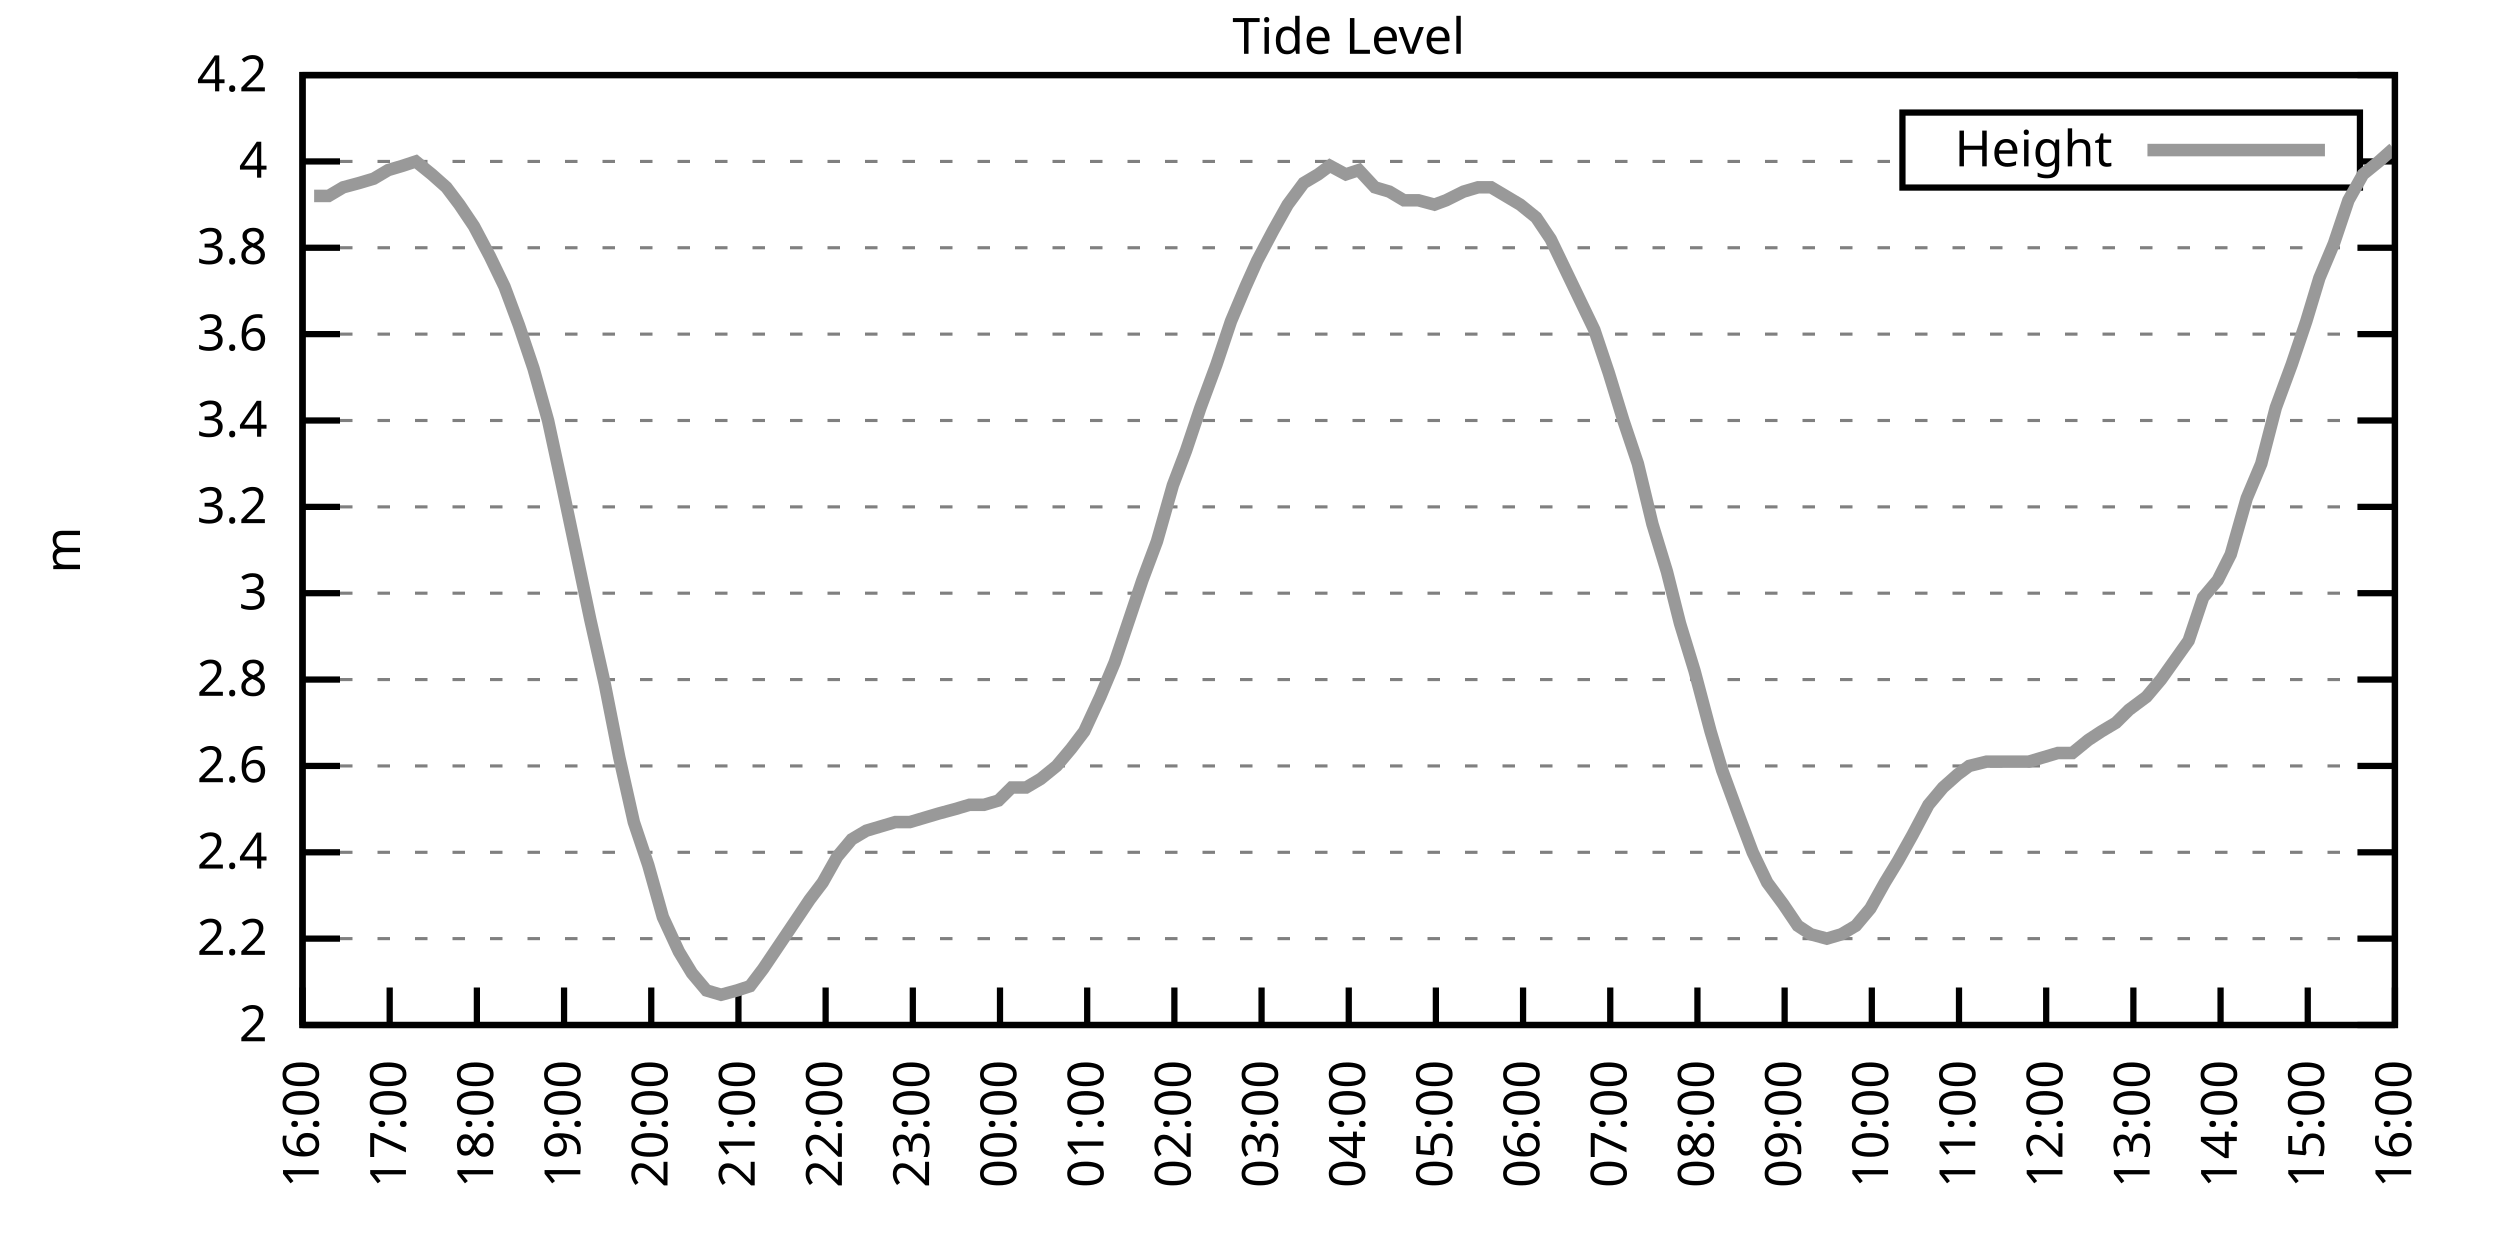
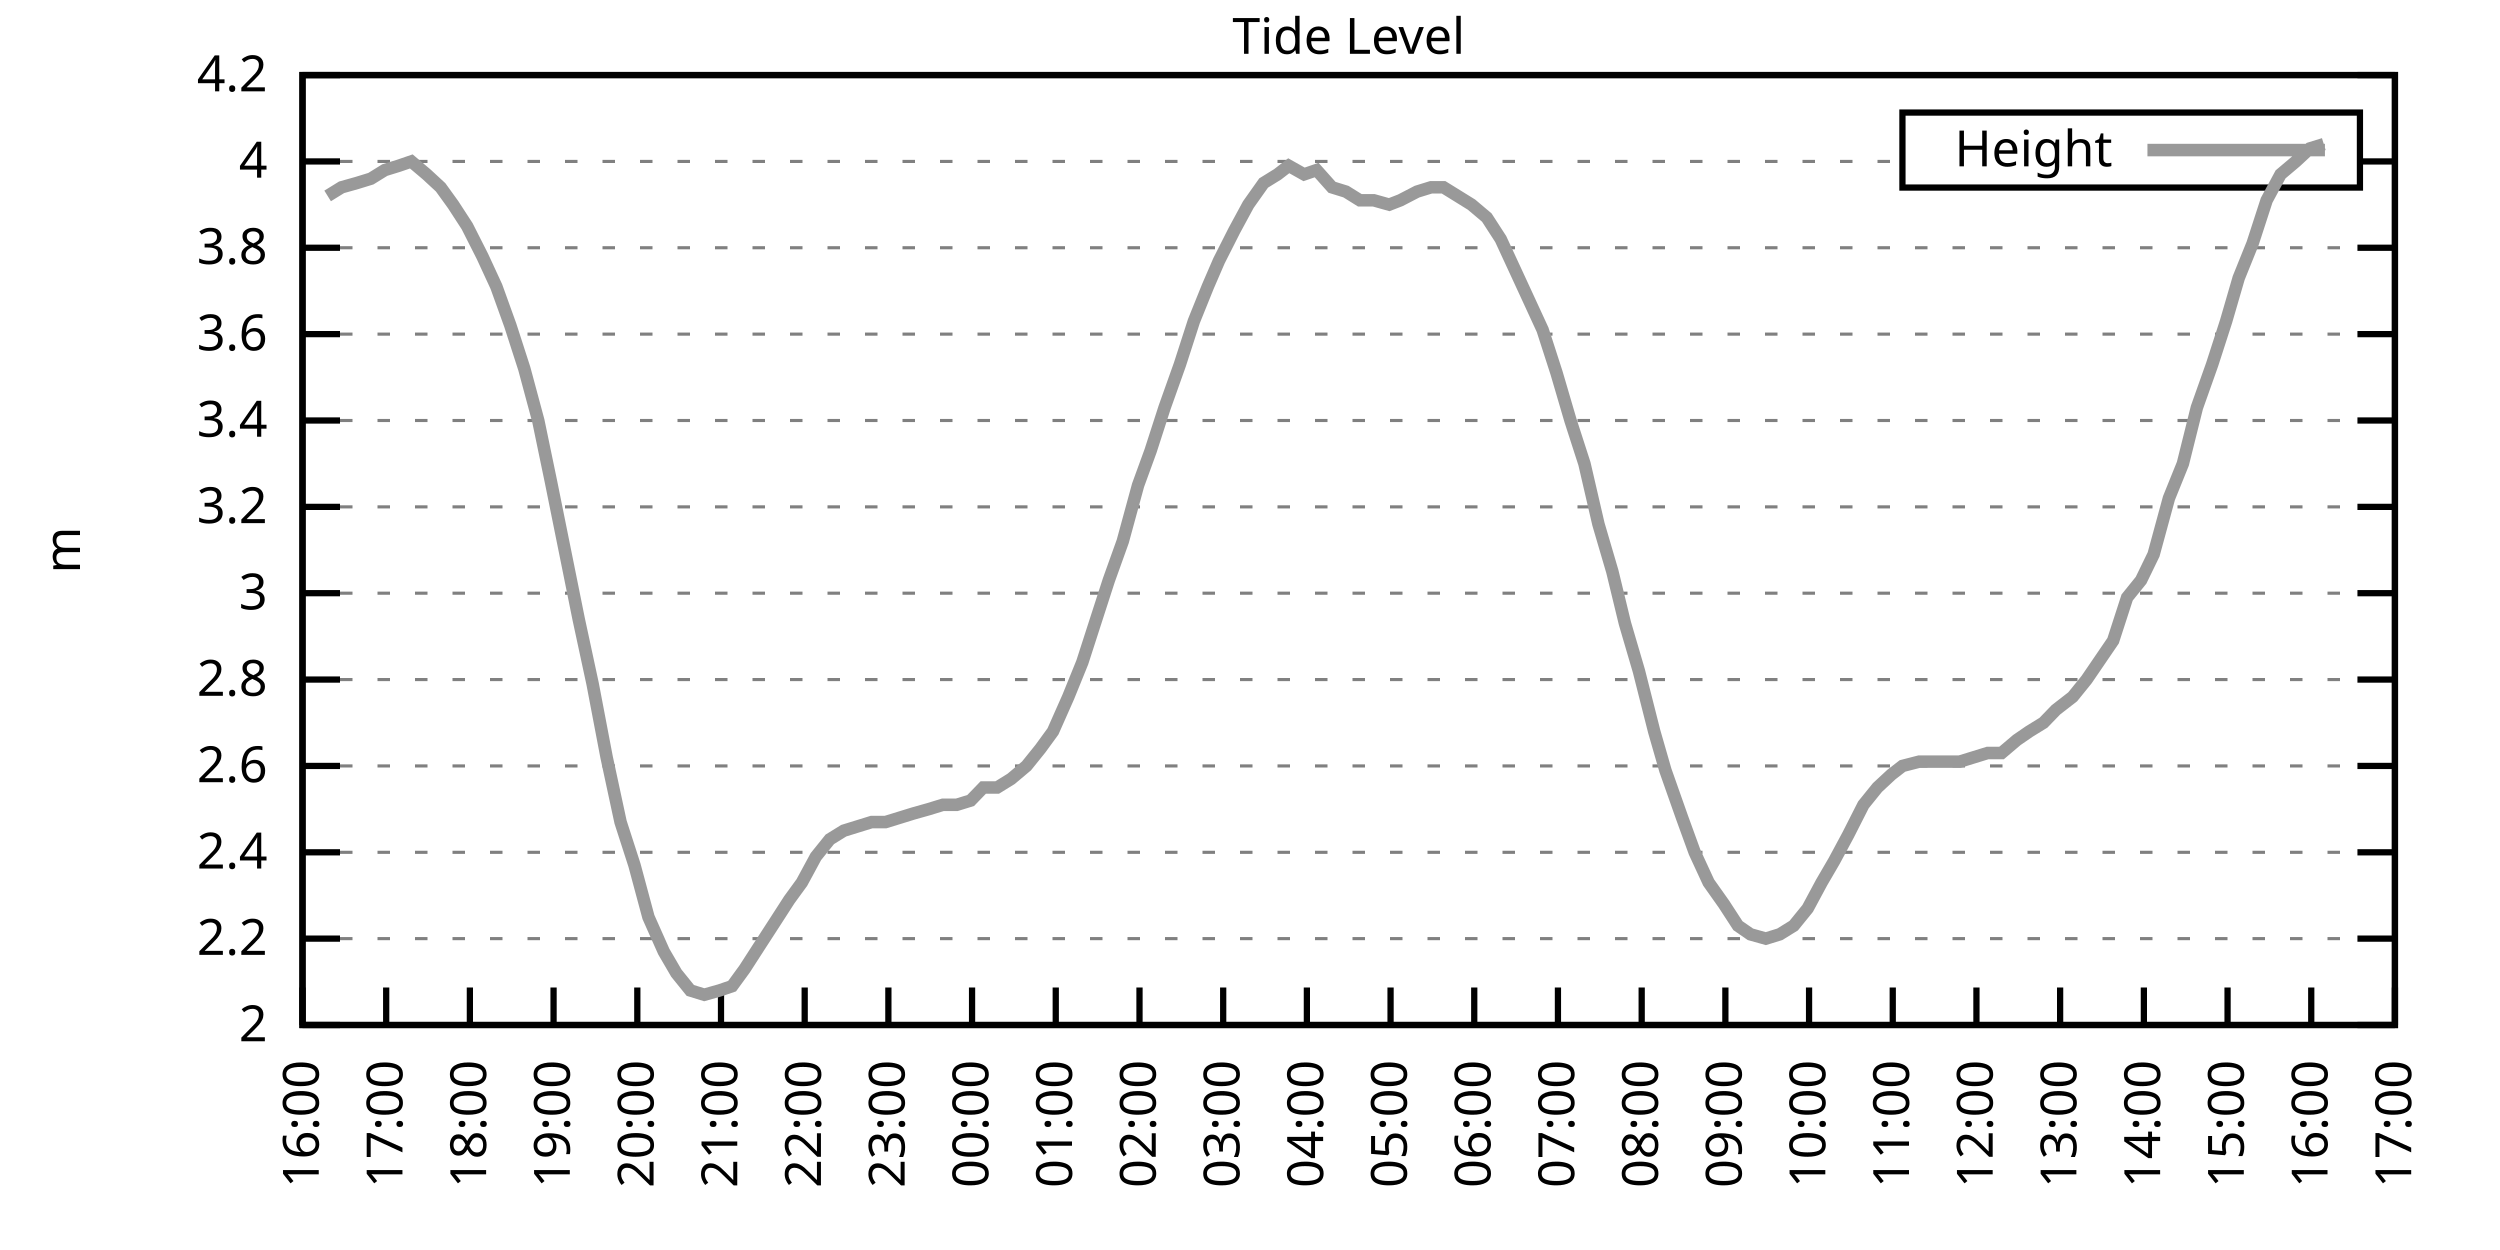
<svg xmlns="http://www.w3.org/2000/svg" xmlns:xlink="http://www.w3.org/1999/xlink" width="400" height="200" viewBox="0 0 400 200">
  <g id="gnuplot_canvas">
    <rect x="0" y="0" width="400" height="200" fill="none" />
    <defs>
      <circle id="gpDot" r="0.5" stroke-width="0.5" stroke="currentColor" />
      <path id="gpPt0" stroke-width="0.333" stroke="currentColor" d="M-1,0 h2 M0,-1 v2" />
      <path id="gpPt1" stroke-width="0.333" stroke="currentColor" d="M-1,-1 L1,1 M1,-1 L-1,1" />
      <path id="gpPt2" stroke-width="0.333" stroke="currentColor" d="M-1,0 L1,0 M0,-1 L0,1 M-1,-1 L1,1 M-1,1 L1,-1" />
      <rect id="gpPt3" stroke-width="0.333" stroke="currentColor" x="-1" y="-1" width="2" height="2" />
      <rect id="gpPt4" stroke-width="0.333" stroke="currentColor" fill="currentColor" x="-1" y="-1" width="2" height="2" />
      <circle id="gpPt5" stroke-width="0.333" stroke="currentColor" cx="0" cy="0" r="1" />
      <use xlink:href="#gpPt5" id="gpPt6" fill="currentColor" stroke="none" />
      <path id="gpPt7" stroke-width="0.333" stroke="currentColor" d="M0,-1.33 L-1.33,0.67 L1.33,0.67 z" />
      <use xlink:href="#gpPt7" id="gpPt8" fill="currentColor" stroke="none" />
      <use xlink:href="#gpPt7" id="gpPt9" stroke="currentColor" transform="rotate(180)" />
      <use xlink:href="#gpPt9" id="gpPt10" fill="currentColor" stroke="none" />
      <use xlink:href="#gpPt3" id="gpPt11" stroke="currentColor" transform="rotate(45)" />
      <use xlink:href="#gpPt11" id="gpPt12" fill="currentColor" stroke="none" />
      <path id="gpPt13" stroke-width="0.333" stroke="currentColor" d="M0,1.330 L1.265,0.411 L0.782,-1.067 L-0.782,-1.076 L-1.265,0.411 z" />
      <use xlink:href="#gpPt13" id="gpPt14" fill="currentColor" stroke="none" />
      <filter id="textbox" filterUnits="objectBoundingBox" x="0" y="0" height="1" width="1">
        <feFlood flood-color="white" flood-opacity="1" result="bgnd" />
        <feComposite in="SourceGraphic" in2="bgnd" operator="atop" />
      </filter>
      <filter id="greybox" filterUnits="objectBoundingBox" x="0" y="0" height="1" width="1">
        <feFlood flood-color="lightgrey" flood-opacity="1" result="grey" />
        <feComposite in="SourceGraphic" in2="grey" operator="atop" />
      </filter>
    </defs>
    <g fill="none" color="white" stroke="currentColor" stroke-width="1.00" stroke-linecap="butt" stroke-linejoin="miter">
</g>
    <g fill="none" color="black" stroke="currentColor" stroke-width="1.00" stroke-linecap="butt" stroke-linejoin="miter">
      <g stroke="none" shape-rendering="crispEdges">
        <polygon fill="rgb(255, 255, 255)" points="48.40,164.00 383.18,164.00 383.18,12.02 48.40,12.02 " />
      </g>
    </g>
    <g fill="none" color="black" stroke="currentColor" stroke-width="1.00" stroke-linecap="butt" stroke-linejoin="miter">
</g>
    <g fill="none" color="black" stroke="black" stroke-width="0.50" stroke-linecap="butt" stroke-linejoin="miter">
</g>
    <g fill="none" color="gray" stroke="currentColor" stroke-width="0.50" stroke-linecap="butt" stroke-linejoin="miter">
      <path stroke="gray" stroke-dasharray="2,4" class="gridline" d="M48.40,164.00 L383.19,164.00  " />
    </g>
    <g fill="none" color="gray" stroke="gray" stroke-width="1.00" stroke-linecap="butt" stroke-linejoin="miter">
</g>
    <g fill="none" color="black" stroke="currentColor" stroke-width="1.00" stroke-linecap="butt" stroke-linejoin="miter">
      <path stroke="black" d="M48.40,164.00 L54.40,164.00 M383.19,164.00 L377.19,164.00  " />
      <g transform="translate(42.80,166.60)" stroke="none" fill="black" font-family="Sans" font-size="8.00" text-anchor="end">
        <text>
          <tspan font-family="Sans"> 2</tspan>
        </text>
      </g>
    </g>
    <g fill="none" color="black" stroke="currentColor" stroke-width="1.00" stroke-linecap="butt" stroke-linejoin="miter">
</g>
    <g fill="none" color="black" stroke="black" stroke-width="0.50" stroke-linecap="butt" stroke-linejoin="miter">
</g>
    <g fill="none" color="gray" stroke="currentColor" stroke-width="0.50" stroke-linecap="butt" stroke-linejoin="miter">
      <path stroke="gray" stroke-dasharray="2,4" class="gridline" d="M48.40,150.18 L383.19,150.18  " />
    </g>
    <g fill="none" color="gray" stroke="gray" stroke-width="1.00" stroke-linecap="butt" stroke-linejoin="miter">
</g>
    <g fill="none" color="black" stroke="currentColor" stroke-width="1.00" stroke-linecap="butt" stroke-linejoin="miter">
      <path stroke="black" d="M48.40,150.18 L54.40,150.18 M383.19,150.18 L377.19,150.18  " />
      <g transform="translate(42.80,152.78)" stroke="none" fill="black" font-family="Sans" font-size="8.00" text-anchor="end">
        <text>
          <tspan font-family="Sans"> 2.2</tspan>
        </text>
      </g>
    </g>
    <g fill="none" color="black" stroke="currentColor" stroke-width="1.00" stroke-linecap="butt" stroke-linejoin="miter">
</g>
    <g fill="none" color="black" stroke="black" stroke-width="0.50" stroke-linecap="butt" stroke-linejoin="miter">
</g>
    <g fill="none" color="gray" stroke="currentColor" stroke-width="0.50" stroke-linecap="butt" stroke-linejoin="miter">
      <path stroke="gray" stroke-dasharray="2,4" class="gridline" d="M48.40,136.37 L383.19,136.37  " />
    </g>
    <g fill="none" color="gray" stroke="gray" stroke-width="1.00" stroke-linecap="butt" stroke-linejoin="miter">
</g>
    <g fill="none" color="black" stroke="currentColor" stroke-width="1.00" stroke-linecap="butt" stroke-linejoin="miter">
      <path stroke="black" d="M48.40,136.37 L54.40,136.37 M383.19,136.37 L377.19,136.37  " />
      <g transform="translate(42.80,138.97)" stroke="none" fill="black" font-family="Sans" font-size="8.00" text-anchor="end">
        <text>
          <tspan font-family="Sans"> 2.4</tspan>
        </text>
      </g>
    </g>
    <g fill="none" color="black" stroke="currentColor" stroke-width="1.00" stroke-linecap="butt" stroke-linejoin="miter">
</g>
    <g fill="none" color="black" stroke="black" stroke-width="0.50" stroke-linecap="butt" stroke-linejoin="miter">
</g>
    <g fill="none" color="gray" stroke="currentColor" stroke-width="0.50" stroke-linecap="butt" stroke-linejoin="miter">
      <path stroke="gray" stroke-dasharray="2,4" class="gridline" d="M48.40,122.55 L383.19,122.55  " />
    </g>
    <g fill="none" color="gray" stroke="gray" stroke-width="1.00" stroke-linecap="butt" stroke-linejoin="miter">
</g>
    <g fill="none" color="black" stroke="currentColor" stroke-width="1.00" stroke-linecap="butt" stroke-linejoin="miter">
      <path stroke="black" d="M48.40,122.55 L54.40,122.55 M383.19,122.55 L377.19,122.55  " />
      <g transform="translate(42.80,125.15)" stroke="none" fill="black" font-family="Sans" font-size="8.00" text-anchor="end">
        <text>
          <tspan font-family="Sans"> 2.6</tspan>
        </text>
      </g>
    </g>
    <g fill="none" color="black" stroke="currentColor" stroke-width="1.00" stroke-linecap="butt" stroke-linejoin="miter">
</g>
    <g fill="none" color="black" stroke="black" stroke-width="0.50" stroke-linecap="butt" stroke-linejoin="miter">
</g>
    <g fill="none" color="gray" stroke="currentColor" stroke-width="0.50" stroke-linecap="butt" stroke-linejoin="miter">
      <path stroke="gray" stroke-dasharray="2,4" class="gridline" d="M48.40,108.73 L383.19,108.73  " />
    </g>
    <g fill="none" color="gray" stroke="gray" stroke-width="1.00" stroke-linecap="butt" stroke-linejoin="miter">
</g>
    <g fill="none" color="black" stroke="currentColor" stroke-width="1.00" stroke-linecap="butt" stroke-linejoin="miter">
      <path stroke="black" d="M48.40,108.73 L54.40,108.73 M383.19,108.73 L377.19,108.73  " />
      <g transform="translate(42.80,111.33)" stroke="none" fill="black" font-family="Sans" font-size="8.00" text-anchor="end">
        <text>
          <tspan font-family="Sans"> 2.8</tspan>
        </text>
      </g>
    </g>
    <g fill="none" color="black" stroke="currentColor" stroke-width="1.00" stroke-linecap="butt" stroke-linejoin="miter">
</g>
    <g fill="none" color="black" stroke="black" stroke-width="0.50" stroke-linecap="butt" stroke-linejoin="miter">
</g>
    <g fill="none" color="gray" stroke="currentColor" stroke-width="0.50" stroke-linecap="butt" stroke-linejoin="miter">
      <path stroke="gray" stroke-dasharray="2,4" class="gridline" d="M48.40,94.91 L383.19,94.91  " />
    </g>
    <g fill="none" color="gray" stroke="gray" stroke-width="1.00" stroke-linecap="butt" stroke-linejoin="miter">
</g>
    <g fill="none" color="black" stroke="currentColor" stroke-width="1.00" stroke-linecap="butt" stroke-linejoin="miter">
      <path stroke="black" d="M48.40,94.91 L54.40,94.91 M383.19,94.91 L377.19,94.91  " />
      <g transform="translate(42.80,97.51)" stroke="none" fill="black" font-family="Sans" font-size="8.00" text-anchor="end">
        <text>
          <tspan font-family="Sans"> 3</tspan>
        </text>
      </g>
    </g>
    <g fill="none" color="black" stroke="currentColor" stroke-width="1.00" stroke-linecap="butt" stroke-linejoin="miter">
</g>
    <g fill="none" color="black" stroke="black" stroke-width="0.50" stroke-linecap="butt" stroke-linejoin="miter">
</g>
    <g fill="none" color="gray" stroke="currentColor" stroke-width="0.50" stroke-linecap="butt" stroke-linejoin="miter">
      <path stroke="gray" stroke-dasharray="2,4" class="gridline" d="M48.40,81.10 L383.19,81.10  " />
    </g>
    <g fill="none" color="gray" stroke="gray" stroke-width="1.00" stroke-linecap="butt" stroke-linejoin="miter">
</g>
    <g fill="none" color="black" stroke="currentColor" stroke-width="1.00" stroke-linecap="butt" stroke-linejoin="miter">
      <path stroke="black" d="M48.40,81.10 L54.40,81.10 M383.19,81.10 L377.19,81.10  " />
      <g transform="translate(42.80,83.70)" stroke="none" fill="black" font-family="Sans" font-size="8.00" text-anchor="end">
        <text>
          <tspan font-family="Sans"> 3.2</tspan>
        </text>
      </g>
    </g>
    <g fill="none" color="black" stroke="currentColor" stroke-width="1.00" stroke-linecap="butt" stroke-linejoin="miter">
</g>
    <g fill="none" color="black" stroke="black" stroke-width="0.50" stroke-linecap="butt" stroke-linejoin="miter">
</g>
    <g fill="none" color="gray" stroke="currentColor" stroke-width="0.50" stroke-linecap="butt" stroke-linejoin="miter">
      <path stroke="gray" stroke-dasharray="2,4" class="gridline" d="M48.40,67.28 L383.19,67.28  " />
    </g>
    <g fill="none" color="gray" stroke="gray" stroke-width="1.00" stroke-linecap="butt" stroke-linejoin="miter">
</g>
    <g fill="none" color="black" stroke="currentColor" stroke-width="1.00" stroke-linecap="butt" stroke-linejoin="miter">
      <path stroke="black" d="M48.40,67.28 L54.40,67.28 M383.19,67.28 L377.19,67.28  " />
      <g transform="translate(42.80,69.88)" stroke="none" fill="black" font-family="Sans" font-size="8.00" text-anchor="end">
        <text>
          <tspan font-family="Sans"> 3.4</tspan>
        </text>
      </g>
    </g>
    <g fill="none" color="black" stroke="currentColor" stroke-width="1.00" stroke-linecap="butt" stroke-linejoin="miter">
</g>
    <g fill="none" color="black" stroke="black" stroke-width="0.50" stroke-linecap="butt" stroke-linejoin="miter">
</g>
    <g fill="none" color="gray" stroke="currentColor" stroke-width="0.50" stroke-linecap="butt" stroke-linejoin="miter">
      <path stroke="gray" stroke-dasharray="2,4" class="gridline" d="M48.40,53.46 L383.19,53.46  " />
    </g>
    <g fill="none" color="gray" stroke="gray" stroke-width="1.00" stroke-linecap="butt" stroke-linejoin="miter">
</g>
    <g fill="none" color="black" stroke="currentColor" stroke-width="1.00" stroke-linecap="butt" stroke-linejoin="miter">
      <path stroke="black" d="M48.40,53.46 L54.40,53.46 M383.19,53.46 L377.19,53.46  " />
      <g transform="translate(42.80,56.06)" stroke="none" fill="black" font-family="Sans" font-size="8.00" text-anchor="end">
        <text>
          <tspan font-family="Sans"> 3.6</tspan>
        </text>
      </g>
    </g>
    <g fill="none" color="black" stroke="currentColor" stroke-width="1.00" stroke-linecap="butt" stroke-linejoin="miter">
</g>
    <g fill="none" color="black" stroke="black" stroke-width="0.50" stroke-linecap="butt" stroke-linejoin="miter">
</g>
    <g fill="none" color="gray" stroke="currentColor" stroke-width="0.50" stroke-linecap="butt" stroke-linejoin="miter">
      <path stroke="gray" stroke-dasharray="2,4" class="gridline" d="M48.40,39.64 L383.19,39.64  " />
    </g>
    <g fill="none" color="gray" stroke="gray" stroke-width="1.00" stroke-linecap="butt" stroke-linejoin="miter">
</g>
    <g fill="none" color="black" stroke="currentColor" stroke-width="1.00" stroke-linecap="butt" stroke-linejoin="miter">
      <path stroke="black" d="M48.40,39.64 L54.40,39.64 M383.19,39.64 L377.19,39.64  " />
      <g transform="translate(42.80,42.24)" stroke="none" fill="black" font-family="Sans" font-size="8.00" text-anchor="end">
        <text>
          <tspan font-family="Sans"> 3.8</tspan>
        </text>
      </g>
    </g>
    <g fill="none" color="black" stroke="currentColor" stroke-width="1.00" stroke-linecap="butt" stroke-linejoin="miter">
</g>
    <g fill="none" color="black" stroke="black" stroke-width="0.50" stroke-linecap="butt" stroke-linejoin="miter">
</g>
    <g fill="none" color="gray" stroke="currentColor" stroke-width="0.50" stroke-linecap="butt" stroke-linejoin="miter">
      <path stroke="gray" stroke-dasharray="2,4" class="gridline" d="M48.40,25.83 L304.39,25.83 M377.59,25.83 L383.19,25.83  " />
    </g>
    <g fill="none" color="gray" stroke="gray" stroke-width="1.00" stroke-linecap="butt" stroke-linejoin="miter">
</g>
    <g fill="none" color="black" stroke="currentColor" stroke-width="1.00" stroke-linecap="butt" stroke-linejoin="miter">
      <path stroke="black" d="M48.40,25.83 L54.40,25.83 M383.19,25.83 L377.19,25.83  " />
      <g transform="translate(42.80,28.43)" stroke="none" fill="black" font-family="Sans" font-size="8.00" text-anchor="end">
        <text>
          <tspan font-family="Sans"> 4</tspan>
        </text>
      </g>
    </g>
    <g fill="none" color="black" stroke="currentColor" stroke-width="1.00" stroke-linecap="butt" stroke-linejoin="miter">
</g>
    <g fill="none" color="black" stroke="black" stroke-width="0.50" stroke-linecap="butt" stroke-linejoin="miter">
</g>
    <g fill="none" color="gray" stroke="currentColor" stroke-width="0.50" stroke-linecap="butt" stroke-linejoin="miter">
      <path stroke="gray" stroke-dasharray="2,4" class="gridline" d="M48.40,12.01 L383.19,12.01  " />
    </g>
    <g fill="none" color="gray" stroke="gray" stroke-width="1.00" stroke-linecap="butt" stroke-linejoin="miter">
</g>
    <g fill="none" color="black" stroke="currentColor" stroke-width="1.00" stroke-linecap="butt" stroke-linejoin="miter">
      <path stroke="black" d="M48.40,12.01 L54.40,12.01 M383.19,12.01 L377.19,12.01  " />
      <g transform="translate(42.80,14.61)" stroke="none" fill="black" font-family="Sans" font-size="8.00" text-anchor="end">
        <text>
          <tspan font-family="Sans"> 4.2</tspan>
        </text>
      </g>
    </g>
    <g fill="none" color="black" stroke="currentColor" stroke-width="1.00" stroke-linecap="butt" stroke-linejoin="miter">
      <path stroke="black" d="M48.40,164.00 L48.40,158.00  " />
      <g transform="translate(51.00,169.60) rotate(270.00)" stroke="none" fill="black" font-family="Sans" font-size="8.00" text-anchor="end">
        <text>
          <tspan font-family="Sans">16:00</tspan>
        </text>
      </g>
    </g>
    <g fill="none" color="black" stroke="currentColor" stroke-width="1.00" stroke-linecap="butt" stroke-linejoin="miter">
-       <path stroke="black" d="M62.35,164.00 L62.35,158.00  " />
-       <g transform="translate(64.95,169.60) rotate(270.00)" stroke="none" fill="black" font-family="Sans" font-size="8.00" text-anchor="end">
+       <path stroke="black" d="M61.79,164.00 L61.79,158.00  " />
+       <g transform="translate(64.39,169.60) rotate(270.00)" stroke="none" fill="black" font-family="Sans" font-size="8.00" text-anchor="end">
        <text>
          <tspan font-family="Sans">17:00</tspan>
        </text>
      </g>
    </g>
    <g fill="none" color="black" stroke="currentColor" stroke-width="1.00" stroke-linecap="butt" stroke-linejoin="miter">
-       <path stroke="black" d="M76.30,164.00 L76.30,158.00  " />
-       <g transform="translate(78.90,169.60) rotate(270.00)" stroke="none" fill="black" font-family="Sans" font-size="8.00" text-anchor="end">
+       <path stroke="black" d="M75.18,164.00 L75.18,158.00  " />
+       <g transform="translate(77.78,169.60) rotate(270.00)" stroke="none" fill="black" font-family="Sans" font-size="8.00" text-anchor="end">
        <text>
          <tspan font-family="Sans">18:00</tspan>
        </text>
      </g>
    </g>
    <g fill="none" color="black" stroke="currentColor" stroke-width="1.00" stroke-linecap="butt" stroke-linejoin="miter">
-       <path stroke="black" d="M90.25,164.00 L90.25,158.00  " />
-       <g transform="translate(92.85,169.60) rotate(270.00)" stroke="none" fill="black" font-family="Sans" font-size="8.00" text-anchor="end">
+       <path stroke="black" d="M88.57,164.00 L88.57,158.00  " />
+       <g transform="translate(91.17,169.60) rotate(270.00)" stroke="none" fill="black" font-family="Sans" font-size="8.00" text-anchor="end">
        <text>
          <tspan font-family="Sans">19:00</tspan>
        </text>
      </g>
    </g>
    <g fill="none" color="black" stroke="currentColor" stroke-width="1.00" stroke-linecap="butt" stroke-linejoin="miter">
-       <path stroke="black" d="M104.20,164.00 L104.20,158.00  " />
-       <g transform="translate(106.80,169.60) rotate(270.00)" stroke="none" fill="black" font-family="Sans" font-size="8.00" text-anchor="end">
+       <path stroke="black" d="M101.97,164.00 L101.97,158.00  " />
+       <g transform="translate(104.57,169.60) rotate(270.00)" stroke="none" fill="black" font-family="Sans" font-size="8.00" text-anchor="end">
        <text>
          <tspan font-family="Sans">20:00</tspan>
        </text>
      </g>
    </g>
    <g fill="none" color="black" stroke="currentColor" stroke-width="1.00" stroke-linecap="butt" stroke-linejoin="miter">
-       <path stroke="black" d="M118.15,164.00 L118.15,158.00  " />
-       <g transform="translate(120.75,169.60) rotate(270.00)" stroke="none" fill="black" font-family="Sans" font-size="8.00" text-anchor="end">
+       <path stroke="black" d="M115.36,164.00 L115.36,158.00  " />
+       <g transform="translate(117.96,169.60) rotate(270.00)" stroke="none" fill="black" font-family="Sans" font-size="8.00" text-anchor="end">
        <text>
          <tspan font-family="Sans">21:00</tspan>
        </text>
      </g>
    </g>
    <g fill="none" color="black" stroke="currentColor" stroke-width="1.00" stroke-linecap="butt" stroke-linejoin="miter">
-       <path stroke="black" d="M132.10,164.00 L132.10,158.00  " />
-       <g transform="translate(134.70,169.60) rotate(270.00)" stroke="none" fill="black" font-family="Sans" font-size="8.00" text-anchor="end">
+       <path stroke="black" d="M128.75,164.00 L128.75,158.00  " />
+       <g transform="translate(131.35,169.60) rotate(270.00)" stroke="none" fill="black" font-family="Sans" font-size="8.00" text-anchor="end">
        <text>
          <tspan font-family="Sans">22:00</tspan>
        </text>
      </g>
    </g>
    <g fill="none" color="black" stroke="currentColor" stroke-width="1.00" stroke-linecap="butt" stroke-linejoin="miter">
-       <path stroke="black" d="M146.05,164.00 L146.05,158.00  " />
-       <g transform="translate(148.65,169.60) rotate(270.00)" stroke="none" fill="black" font-family="Sans" font-size="8.00" text-anchor="end">
+       <path stroke="black" d="M142.14,164.00 L142.14,158.00  " />
+       <g transform="translate(144.74,169.60) rotate(270.00)" stroke="none" fill="black" font-family="Sans" font-size="8.00" text-anchor="end">
        <text>
          <tspan font-family="Sans">23:00</tspan>
        </text>
      </g>
    </g>
    <g fill="none" color="black" stroke="currentColor" stroke-width="1.00" stroke-linecap="butt" stroke-linejoin="miter">
-       <path stroke="black" d="M160.00,164.00 L160.00,158.00  " />
-       <g transform="translate(162.60,169.60) rotate(270.00)" stroke="none" fill="black" font-family="Sans" font-size="8.00" text-anchor="end">
+       <path stroke="black" d="M155.53,164.00 L155.53,158.00  " />
+       <g transform="translate(158.13,169.60) rotate(270.00)" stroke="none" fill="black" font-family="Sans" font-size="8.00" text-anchor="end">
        <text>
          <tspan font-family="Sans">00:00</tspan>
        </text>
      </g>
    </g>
    <g fill="none" color="black" stroke="currentColor" stroke-width="1.00" stroke-linecap="butt" stroke-linejoin="miter">
-       <path stroke="black" d="M173.95,164.00 L173.95,158.00  " />
-       <g transform="translate(176.55,169.60) rotate(270.00)" stroke="none" fill="black" font-family="Sans" font-size="8.00" text-anchor="end">
+       <path stroke="black" d="M168.92,164.00 L168.92,158.00  " />
+       <g transform="translate(171.52,169.60) rotate(270.00)" stroke="none" fill="black" font-family="Sans" font-size="8.00" text-anchor="end">
        <text>
          <tspan font-family="Sans">01:00</tspan>
        </text>
      </g>
    </g>
    <g fill="none" color="black" stroke="currentColor" stroke-width="1.00" stroke-linecap="butt" stroke-linejoin="miter">
-       <path stroke="black" d="M187.90,164.00 L187.90,158.00  " />
-       <g transform="translate(190.50,169.60) rotate(270.00)" stroke="none" fill="black" font-family="Sans" font-size="8.00" text-anchor="end">
+       <path stroke="black" d="M182.32,164.00 L182.32,158.00  " />
+       <g transform="translate(184.92,169.60) rotate(270.00)" stroke="none" fill="black" font-family="Sans" font-size="8.00" text-anchor="end">
        <text>
          <tspan font-family="Sans">02:00</tspan>
        </text>
      </g>
    </g>
    <g fill="none" color="black" stroke="currentColor" stroke-width="1.00" stroke-linecap="butt" stroke-linejoin="miter">
-       <path stroke="black" d="M201.85,164.00 L201.85,158.00  " />
-       <g transform="translate(204.45,169.60) rotate(270.00)" stroke="none" fill="black" font-family="Sans" font-size="8.00" text-anchor="end">
+       <path stroke="black" d="M195.71,164.00 L195.71,158.00  " />
+       <g transform="translate(198.31,169.60) rotate(270.00)" stroke="none" fill="black" font-family="Sans" font-size="8.00" text-anchor="end">
        <text>
          <tspan font-family="Sans">03:00</tspan>
        </text>
      </g>
    </g>
    <g fill="none" color="black" stroke="currentColor" stroke-width="1.00" stroke-linecap="butt" stroke-linejoin="miter">
-       <path stroke="black" d="M215.80,164.00 L215.80,158.00  " />
-       <g transform="translate(218.40,169.60) rotate(270.00)" stroke="none" fill="black" font-family="Sans" font-size="8.00" text-anchor="end">
+       <path stroke="black" d="M209.10,164.00 L209.10,158.00  " />
+       <g transform="translate(211.70,169.60) rotate(270.00)" stroke="none" fill="black" font-family="Sans" font-size="8.00" text-anchor="end">
        <text>
          <tspan font-family="Sans">04:00</tspan>
        </text>
      </g>
    </g>
    <g fill="none" color="black" stroke="currentColor" stroke-width="1.00" stroke-linecap="butt" stroke-linejoin="miter">
-       <path stroke="black" d="M229.74,164.00 L229.74,158.00  " />
-       <g transform="translate(232.34,169.60) rotate(270.00)" stroke="none" fill="black" font-family="Sans" font-size="8.00" text-anchor="end">
+       <path stroke="black" d="M222.49,164.00 L222.49,158.00  " />
+       <g transform="translate(225.09,169.60) rotate(270.00)" stroke="none" fill="black" font-family="Sans" font-size="8.00" text-anchor="end">
        <text>
          <tspan font-family="Sans">05:00</tspan>
        </text>
      </g>
    </g>
    <g fill="none" color="black" stroke="currentColor" stroke-width="1.00" stroke-linecap="butt" stroke-linejoin="miter">
-       <path stroke="black" d="M243.69,164.00 L243.69,158.00  " />
-       <g transform="translate(246.29,169.60) rotate(270.00)" stroke="none" fill="black" font-family="Sans" font-size="8.00" text-anchor="end">
+       <path stroke="black" d="M235.88,164.00 L235.88,158.00  " />
+       <g transform="translate(238.48,169.60) rotate(270.00)" stroke="none" fill="black" font-family="Sans" font-size="8.00" text-anchor="end">
        <text>
          <tspan font-family="Sans">06:00</tspan>
        </text>
      </g>
    </g>
    <g fill="none" color="black" stroke="currentColor" stroke-width="1.00" stroke-linecap="butt" stroke-linejoin="miter">
-       <path stroke="black" d="M257.64,164.00 L257.64,158.00  " />
-       <g transform="translate(260.24,169.60) rotate(270.00)" stroke="none" fill="black" font-family="Sans" font-size="8.00" text-anchor="end">
+       <path stroke="black" d="M249.27,164.00 L249.27,158.00  " />
+       <g transform="translate(251.87,169.60) rotate(270.00)" stroke="none" fill="black" font-family="Sans" font-size="8.00" text-anchor="end">
        <text>
          <tspan font-family="Sans">07:00</tspan>
        </text>
      </g>
    </g>
    <g fill="none" color="black" stroke="currentColor" stroke-width="1.00" stroke-linecap="butt" stroke-linejoin="miter">
-       <path stroke="black" d="M271.59,164.00 L271.59,158.00  " />
-       <g transform="translate(274.19,169.60) rotate(270.00)" stroke="none" fill="black" font-family="Sans" font-size="8.00" text-anchor="end">
+       <path stroke="black" d="M262.67,164.00 L262.67,158.00  " />
+       <g transform="translate(265.27,169.60) rotate(270.00)" stroke="none" fill="black" font-family="Sans" font-size="8.00" text-anchor="end">
        <text>
          <tspan font-family="Sans">08:00</tspan>
        </text>
      </g>
    </g>
    <g fill="none" color="black" stroke="currentColor" stroke-width="1.00" stroke-linecap="butt" stroke-linejoin="miter">
-       <path stroke="black" d="M285.54,164.00 L285.54,158.00  " />
-       <g transform="translate(288.14,169.60) rotate(270.00)" stroke="none" fill="black" font-family="Sans" font-size="8.00" text-anchor="end">
+       <path stroke="black" d="M276.06,164.00 L276.06,158.00  " />
+       <g transform="translate(278.66,169.60) rotate(270.00)" stroke="none" fill="black" font-family="Sans" font-size="8.00" text-anchor="end">
        <text>
          <tspan font-family="Sans">09:00</tspan>
        </text>
      </g>
    </g>
    <g fill="none" color="black" stroke="currentColor" stroke-width="1.00" stroke-linecap="butt" stroke-linejoin="miter">
-       <path stroke="black" d="M299.49,164.00 L299.49,158.00  " />
-       <g transform="translate(302.09,169.60) rotate(270.00)" stroke="none" fill="black" font-family="Sans" font-size="8.00" text-anchor="end">
+       <path stroke="black" d="M289.45,164.00 L289.45,158.00  " />
+       <g transform="translate(292.05,169.60) rotate(270.00)" stroke="none" fill="black" font-family="Sans" font-size="8.00" text-anchor="end">
        <text>
          <tspan font-family="Sans">10:00</tspan>
        </text>
      </g>
    </g>
    <g fill="none" color="black" stroke="currentColor" stroke-width="1.00" stroke-linecap="butt" stroke-linejoin="miter">
-       <path stroke="black" d="M313.44,164.00 L313.44,158.00  " />
-       <g transform="translate(316.04,169.60) rotate(270.00)" stroke="none" fill="black" font-family="Sans" font-size="8.00" text-anchor="end">
+       <path stroke="black" d="M302.84,164.00 L302.84,158.00  " />
+       <g transform="translate(305.44,169.60) rotate(270.00)" stroke="none" fill="black" font-family="Sans" font-size="8.00" text-anchor="end">
        <text>
          <tspan font-family="Sans">11:00</tspan>
        </text>
      </g>
    </g>
    <g fill="none" color="black" stroke="currentColor" stroke-width="1.00" stroke-linecap="butt" stroke-linejoin="miter">
-       <path stroke="black" d="M327.39,164.00 L327.39,158.00  " />
-       <g transform="translate(329.99,169.60) rotate(270.00)" stroke="none" fill="black" font-family="Sans" font-size="8.00" text-anchor="end">
+       <path stroke="black" d="M316.23,164.00 L316.23,158.00  " />
+       <g transform="translate(318.83,169.60) rotate(270.00)" stroke="none" fill="black" font-family="Sans" font-size="8.00" text-anchor="end">
        <text>
          <tspan font-family="Sans">12:00</tspan>
        </text>
      </g>
    </g>
    <g fill="none" color="black" stroke="currentColor" stroke-width="1.00" stroke-linecap="butt" stroke-linejoin="miter">
-       <path stroke="black" d="M341.34,164.00 L341.34,158.00  " />
-       <g transform="translate(343.94,169.60) rotate(270.00)" stroke="none" fill="black" font-family="Sans" font-size="8.00" text-anchor="end">
+       <path stroke="black" d="M329.62,164.00 L329.62,158.00  " />
+       <g transform="translate(332.22,169.60) rotate(270.00)" stroke="none" fill="black" font-family="Sans" font-size="8.00" text-anchor="end">
        <text>
          <tspan font-family="Sans">13:00</tspan>
        </text>
      </g>
    </g>
    <g fill="none" color="black" stroke="currentColor" stroke-width="1.00" stroke-linecap="butt" stroke-linejoin="miter">
-       <path stroke="black" d="M355.29,164.00 L355.29,158.00  " />
-       <g transform="translate(357.89,169.60) rotate(270.00)" stroke="none" fill="black" font-family="Sans" font-size="8.00" text-anchor="end">
+       <path stroke="black" d="M343.02,164.00 L343.02,158.00  " />
+       <g transform="translate(345.62,169.60) rotate(270.00)" stroke="none" fill="black" font-family="Sans" font-size="8.00" text-anchor="end">
        <text>
          <tspan font-family="Sans">14:00</tspan>
        </text>
      </g>
    </g>
    <g fill="none" color="black" stroke="currentColor" stroke-width="1.00" stroke-linecap="butt" stroke-linejoin="miter">
-       <path stroke="black" d="M369.24,164.00 L369.24,158.00  " />
-       <g transform="translate(371.84,169.60) rotate(270.00)" stroke="none" fill="black" font-family="Sans" font-size="8.00" text-anchor="end">
+       <path stroke="black" d="M356.41,164.00 L356.41,158.00  " />
+       <g transform="translate(359.01,169.60) rotate(270.00)" stroke="none" fill="black" font-family="Sans" font-size="8.00" text-anchor="end">
        <text>
          <tspan font-family="Sans">15:00</tspan>
+         </text>
+       </g>
+     </g>
+     <g fill="none" color="black" stroke="currentColor" stroke-width="1.00" stroke-linecap="butt" stroke-linejoin="miter">
+       <path stroke="black" d="M369.80,164.00 L369.80,158.00  " />
+       <g transform="translate(372.40,169.60) rotate(270.00)" stroke="none" fill="black" font-family="Sans" font-size="8.00" text-anchor="end">
+         <text>
+           <tspan font-family="Sans">16:00</tspan>
        </text>
      </g>
    </g>
    <g fill="none" color="black" stroke="currentColor" stroke-width="1.00" stroke-linecap="butt" stroke-linejoin="miter">
      <path stroke="black" d="M383.19,164.00 L383.19,158.00  " />
      <g transform="translate(385.79,169.60) rotate(270.00)" stroke="none" fill="black" font-family="Sans" font-size="8.00" text-anchor="end">
        <text>
-           <tspan font-family="Sans">16:00</tspan>
+           <tspan font-family="Sans">17:00</tspan>
        </text>
      </g>
    </g>
    <g fill="none" color="black" stroke="currentColor" stroke-width="1.00" stroke-linecap="butt" stroke-linejoin="miter">
</g>
    <g fill="none" color="black" stroke="currentColor" stroke-width="1.00" stroke-linecap="butt" stroke-linejoin="miter">
      <path stroke="black" d="M48.40,12.01 L48.40,164.00 L383.19,164.00 L383.19,12.01 L48.40,12.01 Z  " />
    </g>
    <g fill="none" color="black" stroke="currentColor" stroke-width="1.00" stroke-linecap="butt" stroke-linejoin="miter">
</g>
    <g fill="none" color="black" stroke="currentColor" stroke-width="1.00" stroke-linecap="butt" stroke-linejoin="miter">
      <path stroke="black" d="M304.39,30.01 L304.39,18.01 L377.59,18.01 L377.59,30.01 L304.39,30.01 Z  " />
    </g>
    <g id="Tide_level_plot_1">
      <g fill="none" color="white" stroke="black" stroke-width="2.00" stroke-linecap="butt" stroke-linejoin="miter">
</g>
      <g fill="none" color="black" stroke="currentColor" stroke-width="2.00" stroke-linecap="butt" stroke-linejoin="miter">
        <g transform="translate(337.99,26.61)" stroke="none" fill="black" font-family="Sans" font-size="8.00" text-anchor="end">
          <text>
            <tspan font-family="Sans">Height</tspan>
          </text>
        </g>
      </g>
      <g fill="none" color="black" stroke="currentColor" stroke-width="2.00" stroke-linecap="butt" stroke-linejoin="miter">
-         <path stroke="rgb(153, 153, 153)" d="M343.59,24.01 L371.99,24.01 M50.26,31.35 L52.58,31.35 L54.91,29.97 L57.47,29.28 L59.79,28.59 L62.12,27.21   L64.44,26.52 L66.53,25.83 L69.09,27.90 L71.42,29.97 L73.51,32.74 L75.83,36.19 L78.39,41.03 L80.72,45.86   L83.04,52.08 L85.37,58.99 L87.69,67.28 L89.78,76.95 L92.11,88.00 L94.43,99.06 L96.76,109.42 L99.08,121.17   L101.41,131.53 L103.73,138.44 L106.06,146.73 L108.62,152.26 L110.71,155.71 L113.03,158.47 L115.36,159.16 L117.92,158.47   L120.01,157.78 L122.10,155.02 L124.43,151.56 L127.22,147.42 L129.54,143.96 L131.63,141.20 L133.96,137.06 L136.28,134.29   L138.61,132.91 L140.93,132.22 L143.26,131.53 L145.58,131.53 L147.91,130.84 L150.23,130.15 L152.79,129.46 L155.11,128.77   L157.44,128.77 L159.76,128.08 L161.86,126.00 L164.18,126.00 L166.51,124.62 L169.06,122.55 L171.39,119.78 L173.48,117.02   L176.04,111.49 L178.36,105.97 L180.69,99.06 L182.78,92.84 L185.11,86.62 L187.66,77.64 L189.76,72.12 L192.08,65.21   L194.64,58.30 L196.96,51.39 L199.29,45.86 L201.15,41.72 L203.71,36.88 L206.03,32.74 L208.59,29.28 L210.91,27.90   L212.77,26.52 L215.33,27.90 L217.42,27.21 L219.98,29.97 L222.30,30.66 L224.63,32.05 L226.95,32.05 L229.51,32.74   L231.37,32.05 L234.16,30.66 L236.49,29.97 L238.58,29.97 L240.90,31.35 L243.23,32.74 L245.79,34.81 L248.11,38.26   L250.44,43.10 L252.76,47.93 L255.09,52.77 L257.41,59.68 L259.74,67.28 L262.06,74.19 L264.39,83.86 L266.71,91.46   L268.80,99.75 L271.13,107.35 L273.69,117.02 L275.55,123.24 L278.34,130.84 L280.43,136.37 L282.75,141.20 L285.31,144.66   L287.64,148.11 L289.73,149.49 L292.29,150.18 L294.61,149.49 L296.94,148.11 L299.26,145.35 L301.58,141.20 L303.68,137.75   L306.00,133.60 L308.56,128.77 L310.88,126.00 L313.21,123.93 L315.07,122.55 L317.86,121.86 L320.18,121.86 L322.51,121.86   L324.60,121.86 L326.93,121.17 L329.25,120.48 L331.58,120.48 L334.13,118.40 L336.23,117.02 L338.55,115.64 L340.64,113.57   L343.43,111.49 L345.76,108.73 L350.18,102.51 L352.50,95.60 L354.83,92.84 L356.92,88.70 L359.48,79.71 L361.80,74.19   L364.13,65.21 L366.68,58.30 L369.01,51.39 L371.10,44.48 L373.43,38.95 L375.75,32.05 L378.08,27.90 L380.63,25.83   L382.96,23.75  " />
+         <path stroke="rgb(153, 153, 153)" d="M343.59,24.01 L371.99,24.01 M52.42,31.35 L54.65,29.97 L57.10,29.28 L59.34,28.59 L61.57,27.21 L63.80,26.52   L65.81,25.83 L68.26,27.90 L70.50,29.97 L72.50,32.74 L74.74,36.19 L77.19,41.03 L79.42,45.86 L81.66,52.08   L83.89,58.99 L86.12,67.28 L88.13,76.95 L90.36,88.00 L92.59,99.06 L94.82,109.42 L97.06,121.17 L99.29,131.53   L101.52,138.44 L103.75,146.73 L106.21,152.26 L108.22,155.71 L110.45,158.47 L112.68,159.16 L115.13,158.47 L117.14,157.78   L119.15,155.02 L121.38,151.56 L124.06,147.42 L126.29,143.96 L128.30,141.20 L130.54,137.06 L132.77,134.29 L135.00,132.91   L137.23,132.22 L139.46,131.53 L141.69,131.53 L143.93,130.84 L146.16,130.15 L148.61,129.46 L150.85,128.77 L153.08,128.77   L155.31,128.08 L157.32,126.00 L159.55,126.00 L161.78,124.62 L164.24,122.55 L166.47,119.78 L168.48,117.02 L170.93,111.49   L173.17,105.97 L175.40,99.06 L177.41,92.84 L179.64,86.62 L182.09,77.64 L184.10,72.12 L186.33,65.21 L188.79,58.30   L191.02,51.39 L193.25,45.86 L195.04,41.72 L197.49,36.88 L199.73,32.74 L202.18,29.28 L204.41,27.90 L206.20,26.52   L208.65,27.90 L210.66,27.21 L213.12,29.97 L215.35,30.66 L217.58,32.05 L219.81,32.05 L222.27,32.74 L224.05,32.05   L226.73,30.66 L228.96,29.97 L230.97,29.97 L233.20,31.35 L235.44,32.74 L237.89,34.81 L240.12,38.26 L242.36,43.10   L244.59,47.93 L246.82,52.77 L249.05,59.68 L251.28,67.28 L253.51,74.19 L255.75,83.86 L257.98,91.46 L259.99,99.75   L262.22,107.35 L264.67,117.02 L266.46,123.24 L269.14,130.84 L271.15,136.37 L273.38,141.20 L275.83,144.66 L278.07,148.11   L280.07,149.49 L282.53,150.18 L284.76,149.49 L286.99,148.11 L289.23,145.35 L291.46,141.20 L293.47,137.75 L295.70,133.60   L298.15,128.77 L300.39,126.00 L302.62,123.93 L304.40,122.55 L307.08,121.86 L309.31,121.86 L311.54,121.86 L313.55,121.86   L315.79,121.17 L318.02,120.48 L320.25,120.48 L322.70,118.40 L324.71,117.02 L326.95,115.64 L328.95,113.57 L331.63,111.49   L333.86,108.73 L338.10,102.51 L340.34,95.60 L342.57,92.84 L344.58,88.70 L347.03,79.71 L349.26,74.19 L351.50,65.21   L353.95,58.30 L356.18,51.39 L358.19,44.48 L360.42,38.95 L362.66,32.05 L364.89,27.90 L367.34,25.83 L369.58,23.75   L371.81,23.06  " />
      </g>
    </g>
    <g fill="none" color="black" stroke="currentColor" stroke-width="2.00" stroke-linecap="butt" stroke-linejoin="miter">
</g>
    <g fill="none" color="black" stroke="black" stroke-width="1.00" stroke-linecap="butt" stroke-linejoin="miter">
</g>
    <g fill="none" color="black" stroke="currentColor" stroke-width="1.00" stroke-linecap="butt" stroke-linejoin="miter">
      <path stroke="black" d="M48.40,12.01 L48.40,164.00 L383.19,164.00 L383.19,12.01 L48.40,12.01 Z  " />
      <g transform="translate(12.80,88.01) rotate(270.00)" stroke="none" fill="black" font-family="Sans" font-size="8.00" text-anchor="middle">
        <text>
          <tspan font-family="Sans">m</tspan>
        </text>
      </g>
    </g>
    <g fill="none" color="black" stroke="currentColor" stroke-width="1.00" stroke-linecap="butt" stroke-linejoin="miter">
</g>
    <g fill="none" color="black" stroke="currentColor" stroke-width="1.00" stroke-linecap="butt" stroke-linejoin="miter">
      <g transform="translate(215.79,8.61)" stroke="none" fill="black" font-family="Sans" font-size="8.00" text-anchor="middle">
        <text>
          <tspan font-family="Sans">Tide Level</tspan>
        </text>
      </g>
    </g>
    <g fill="none" color="black" stroke="currentColor" stroke-width="1.00" stroke-linecap="butt" stroke-linejoin="miter">
</g>
  </g>
</svg>
